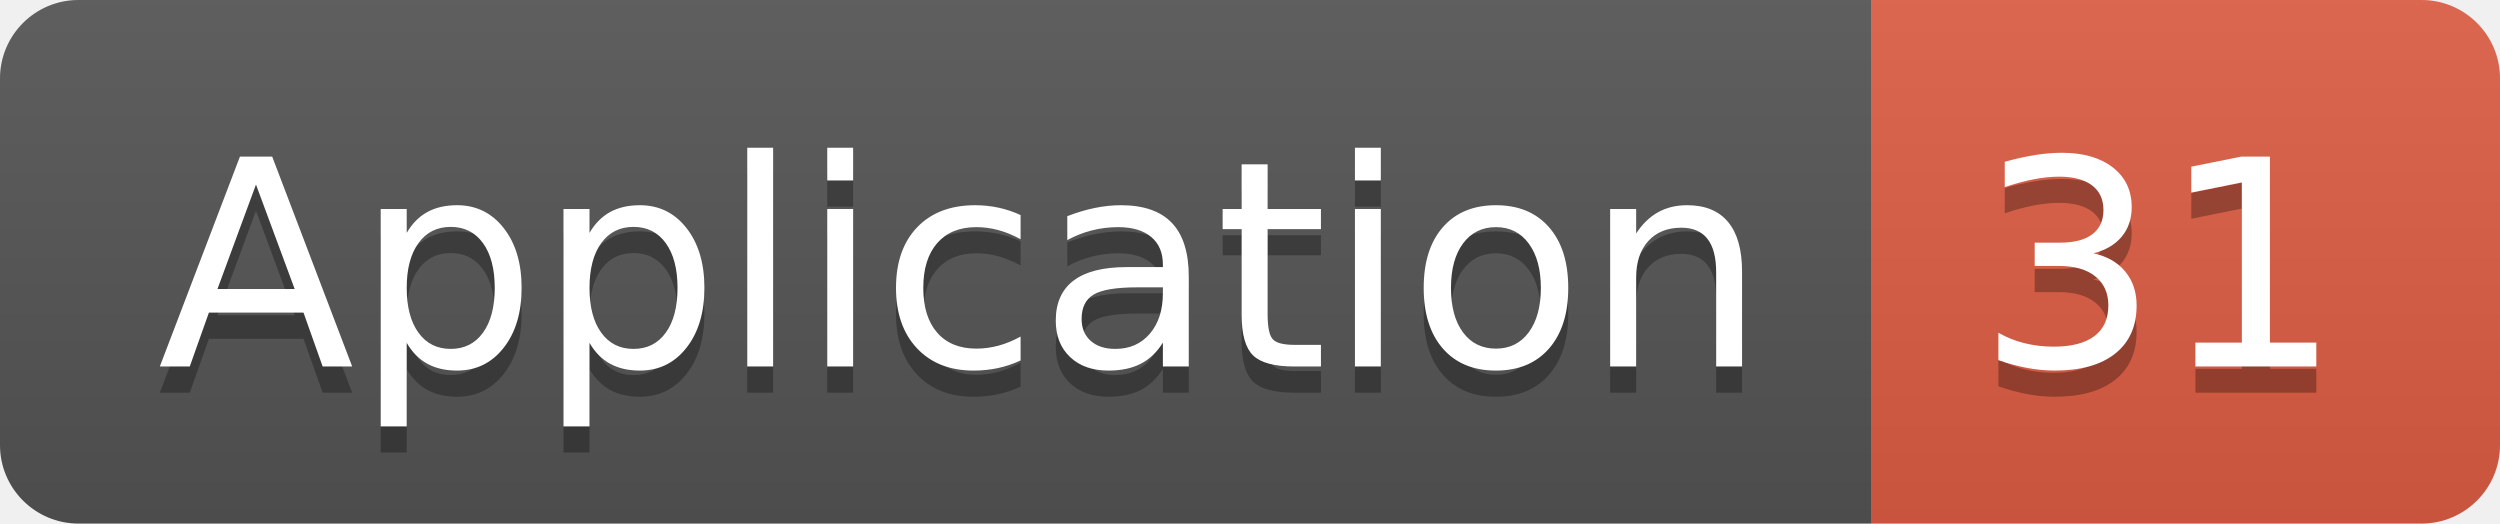
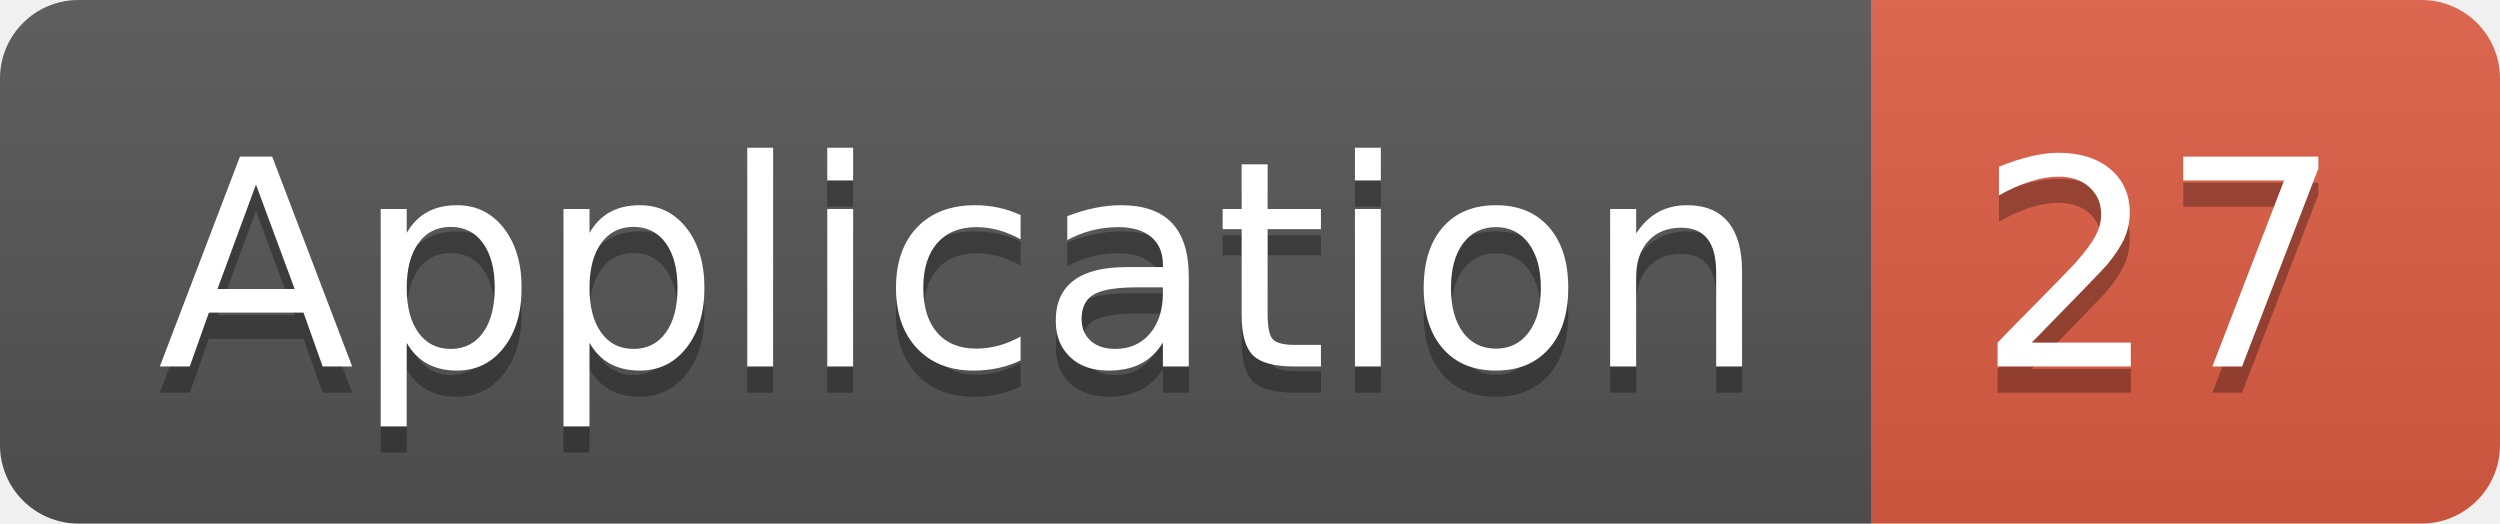
<svg xmlns="http://www.w3.org/2000/svg" width="95.5" height="20">
  <linearGradient id="smooth" x2="0" y2="100%">
    <stop offset="0" stop-color="#bbb" stop-opacity=".1" />
    <stop offset="1" stop-opacity=".1" />
  </linearGradient>
  <clipPath id="round">
    <rect width="95.5" height="20" rx="3" fill="#fff" />
  </clipPath>
  <g clip-path="url(#round)">
    <rect width="71.5" height="20" fill="#555" />
    <rect x="71.5" width="24.0" height="20" fill="#e05d44" />
    <rect width="95.5" height="20" fill="url(#smooth)" />
  </g>
  <g fill="#fff" text-anchor="middle" font-family="DejaVu Sans,Verdana,Geneva,sans-serif" font-size="110">
    <text x="367.5" y="150" fill="#010101" fill-opacity=".3" transform="scale(0.1)" textLength="615.0" lengthAdjust="spacing">Application</text>
    <text x="367.5" y="140" transform="scale(0.1)" textLength="615.0" lengthAdjust="spacing">Application</text>
-     <text x="825.0" y="150" fill="#010101" fill-opacity=".3" transform="scale(0.1)" textLength="140.0" lengthAdjust="spacing">31</text>
-     <text x="825.0" y="140" transform="scale(0.1)" textLength="140.0" lengthAdjust="spacing">31</text>
+     <text x="825.0" y="150" fill="#010101" fill-opacity=".3" transform="scale(0.1)" textLength="140.0" lengthAdjust="spacing">27</text>
+     <text x="825.0" y="140" transform="scale(0.1)" textLength="140.0" lengthAdjust="spacing">27</text>
  </g>
</svg>
